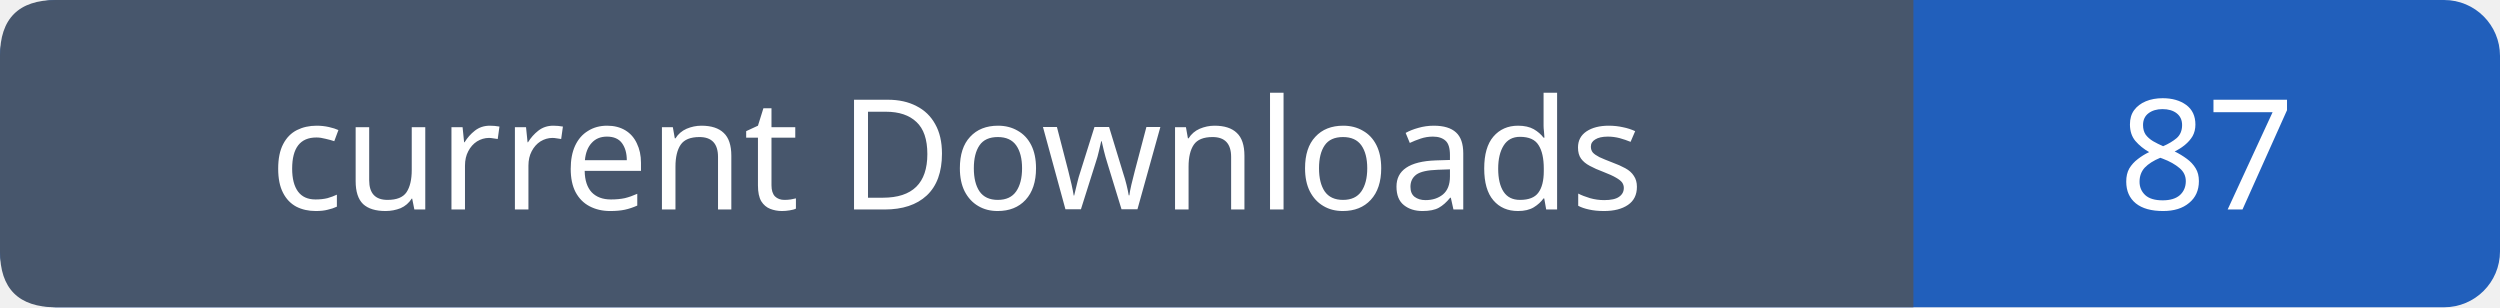
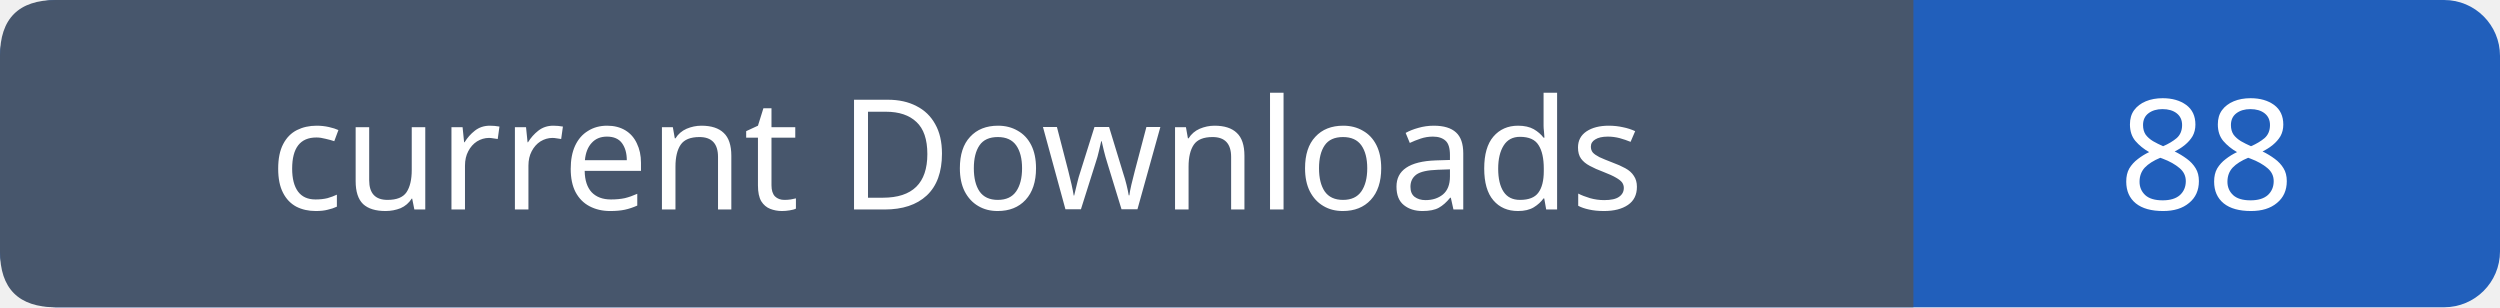
- <svg xmlns="http://www.w3.org/2000/svg" width="179" height="22" viewBox="0 0 179 22" role="img" aria-label="current Downloads: 87">
+ <svg xmlns="http://www.w3.org/2000/svg" width="179" height="22" viewBox="0 0 179 22" role="img" aria-label="current Downloads: 88">
  <rect width="179" height="22" rx="4" fill="#215fbb" />
  <path fill="#47566c" d="M4 0h133v22H4q-4 0-4-4V4q0-4 4-4" />
  <g font-family="Verdana,sans-serif" font-size="11" fill="white" text-anchor="middle">
    <text x="68.5" y="15">current Downloads</text>
-     <text x="158.0" y="15">87</text>
+     <text x="158.0" y="15">88</text>
  </g>
</svg>
